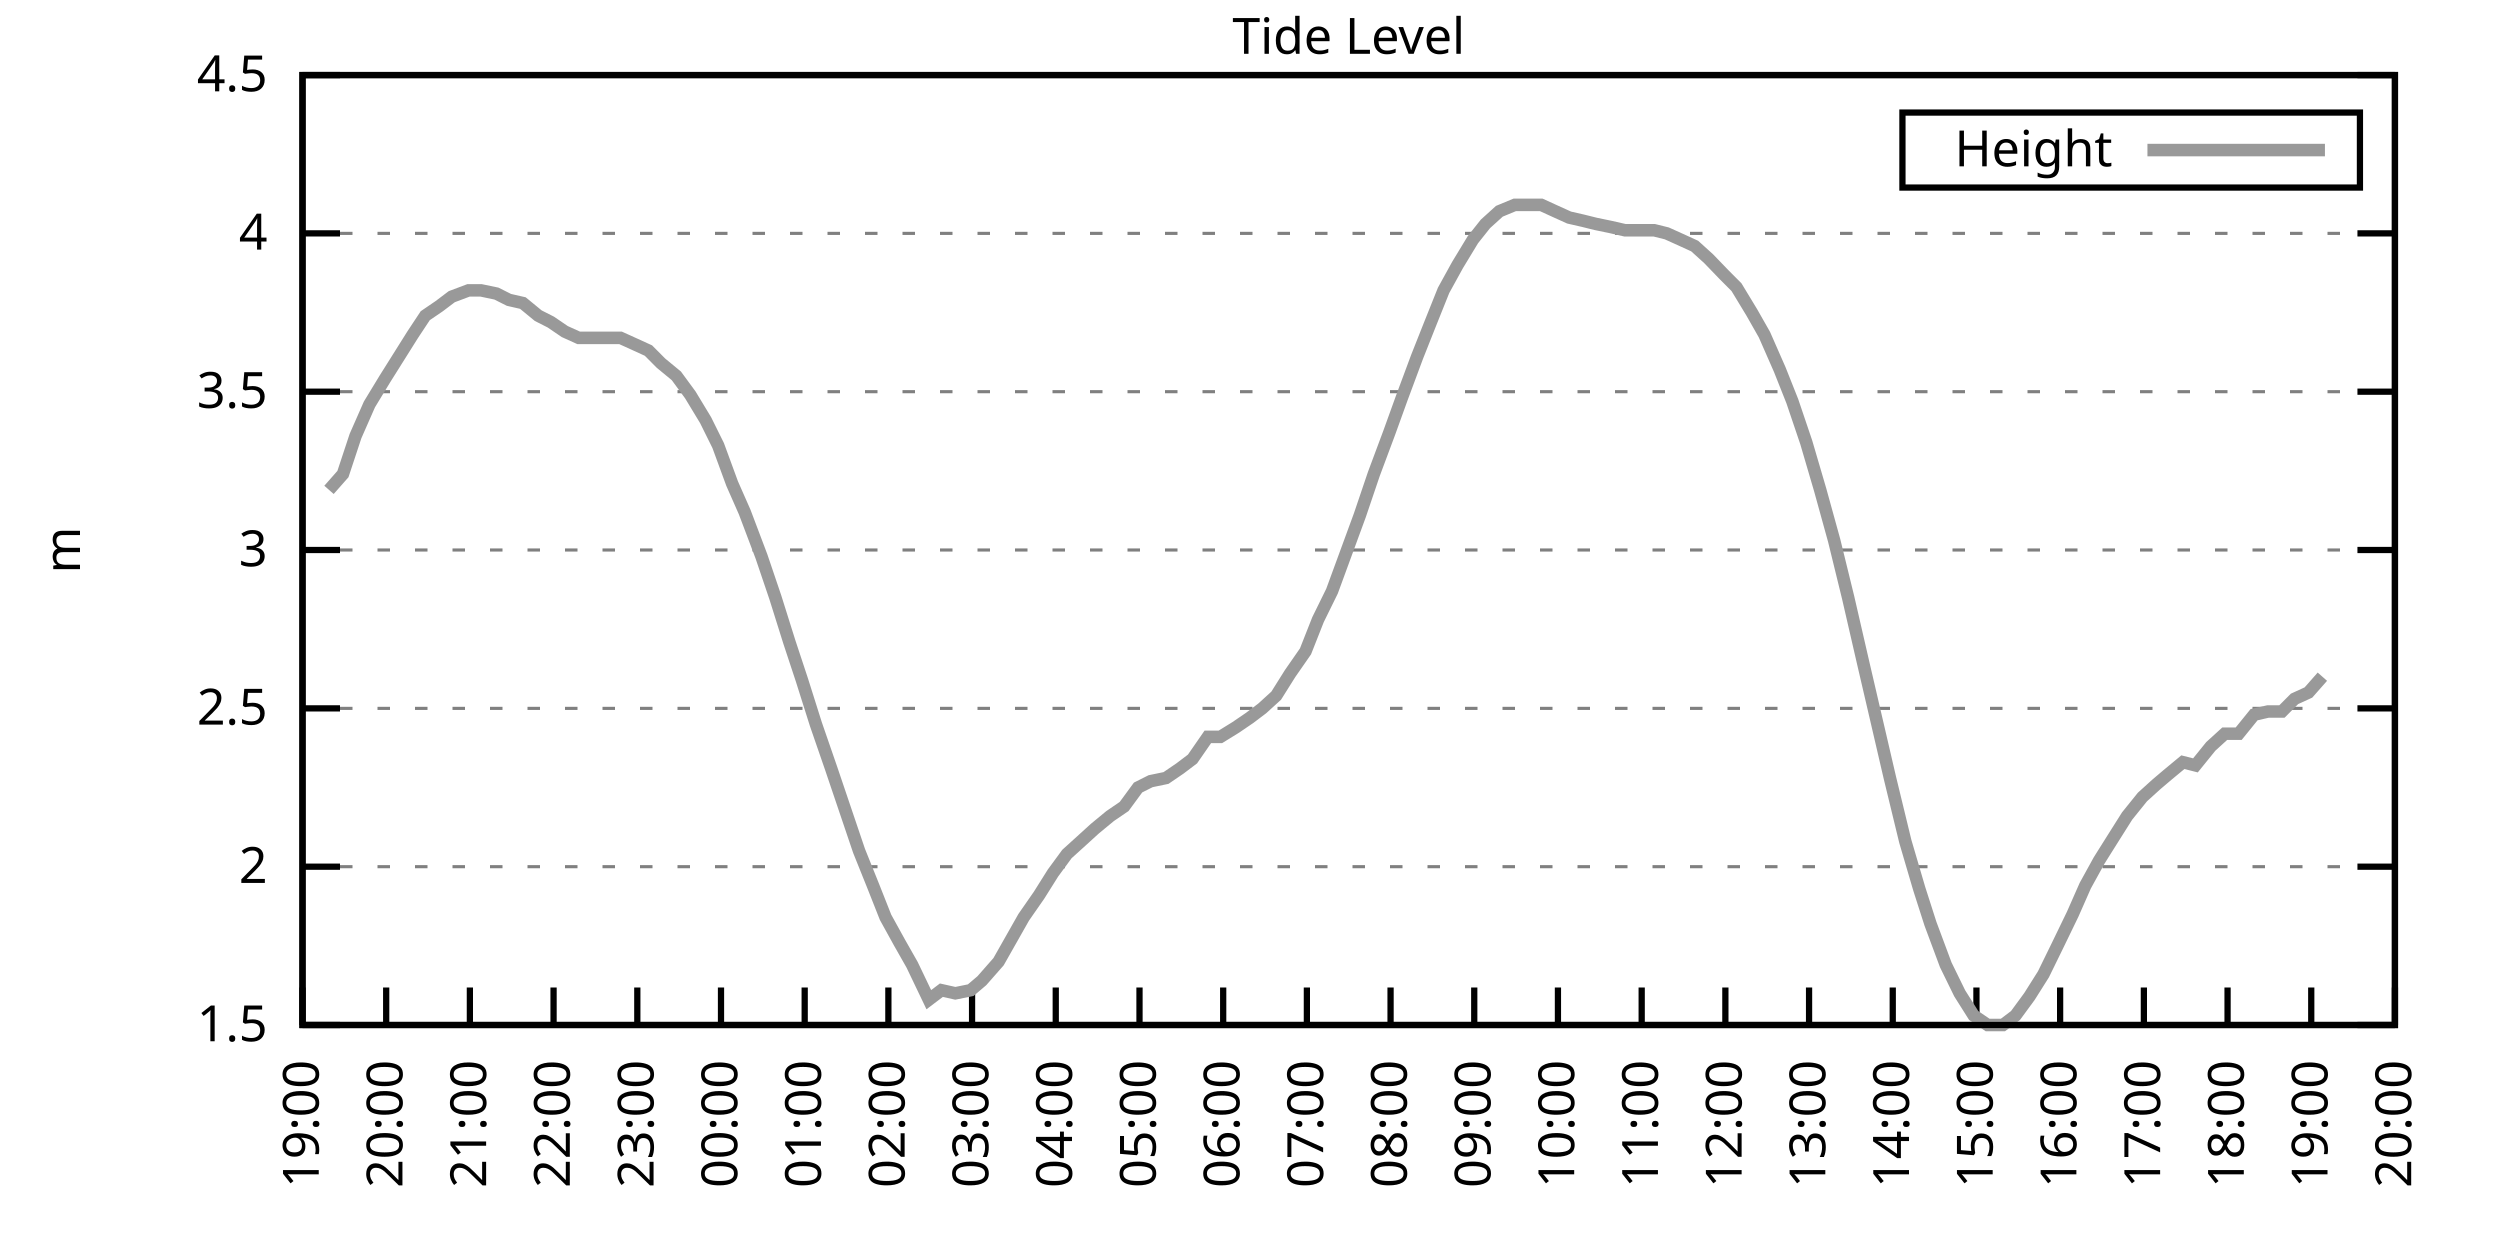
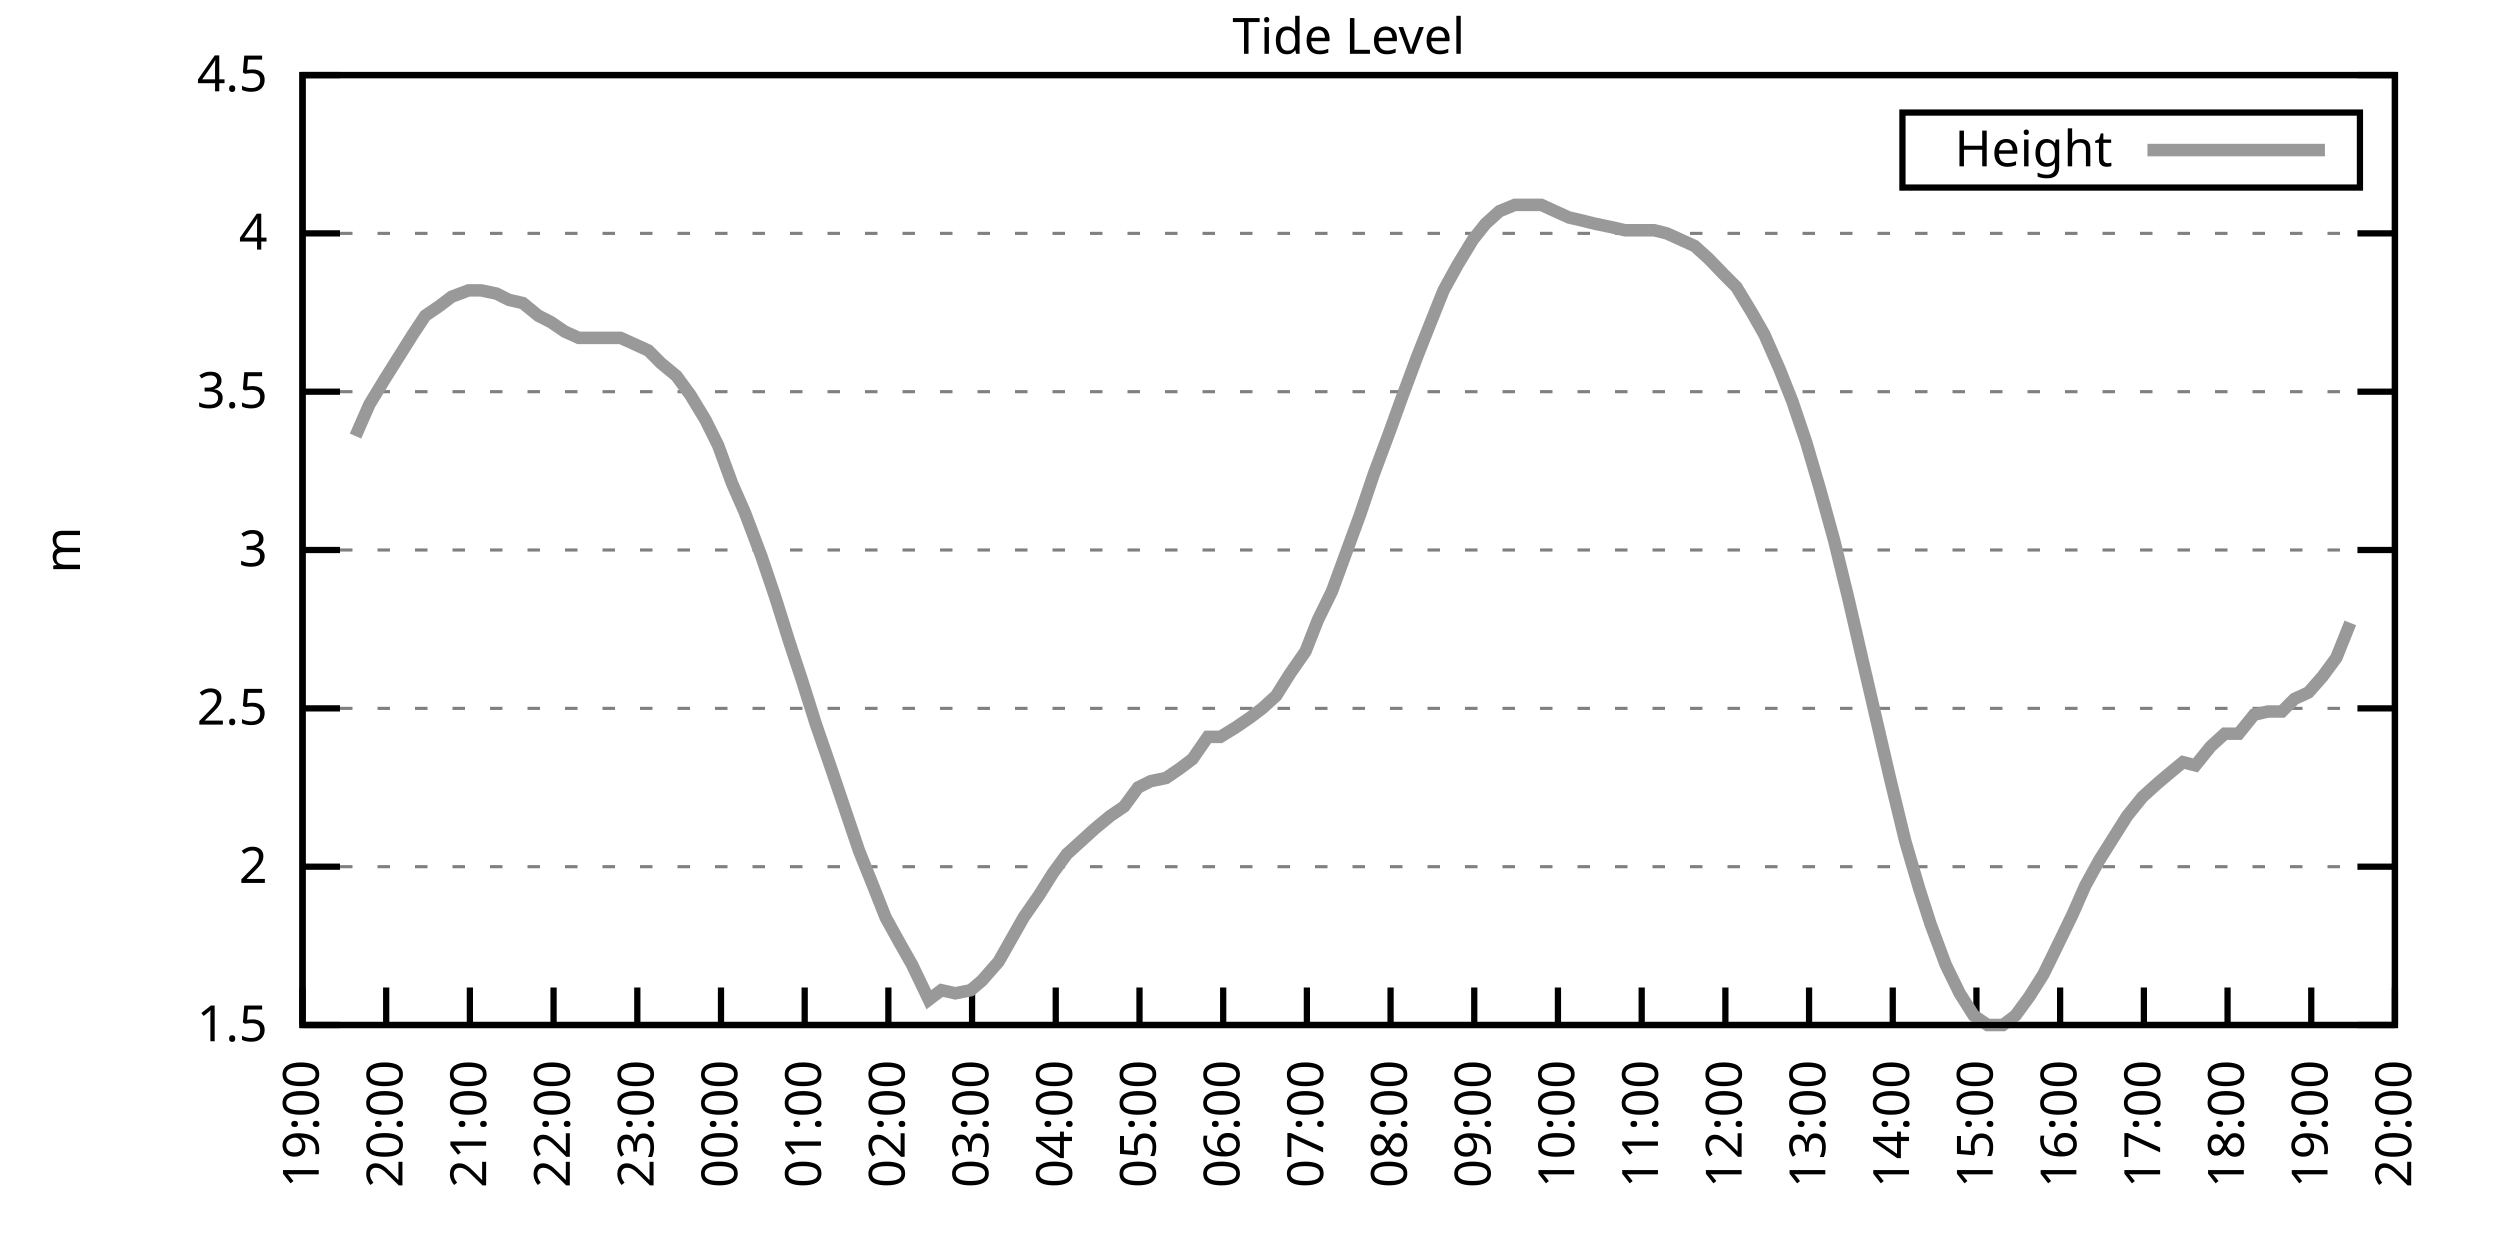
<svg xmlns="http://www.w3.org/2000/svg" xmlns:xlink="http://www.w3.org/1999/xlink" width="400" height="200" viewBox="0 0 400 200">
  <g id="gnuplot_canvas">
    <rect x="0" y="0" width="400" height="200" fill="none" />
    <defs>
      <circle id="gpDot" r="0.5" stroke-width="0.5" stroke="currentColor" />
      <path id="gpPt0" stroke-width="0.333" stroke="currentColor" d="M-1,0 h2 M0,-1 v2" />
      <path id="gpPt1" stroke-width="0.333" stroke="currentColor" d="M-1,-1 L1,1 M1,-1 L-1,1" />
      <path id="gpPt2" stroke-width="0.333" stroke="currentColor" d="M-1,0 L1,0 M0,-1 L0,1 M-1,-1 L1,1 M-1,1 L1,-1" />
      <rect id="gpPt3" stroke-width="0.333" stroke="currentColor" x="-1" y="-1" width="2" height="2" />
      <rect id="gpPt4" stroke-width="0.333" stroke="currentColor" fill="currentColor" x="-1" y="-1" width="2" height="2" />
      <circle id="gpPt5" stroke-width="0.333" stroke="currentColor" cx="0" cy="0" r="1" />
      <use xlink:href="#gpPt5" id="gpPt6" fill="currentColor" stroke="none" />
      <path id="gpPt7" stroke-width="0.333" stroke="currentColor" d="M0,-1.33 L-1.33,0.67 L1.33,0.67 z" />
      <use xlink:href="#gpPt7" id="gpPt8" fill="currentColor" stroke="none" />
      <use xlink:href="#gpPt7" id="gpPt9" stroke="currentColor" transform="rotate(180)" />
      <use xlink:href="#gpPt9" id="gpPt10" fill="currentColor" stroke="none" />
      <use xlink:href="#gpPt3" id="gpPt11" stroke="currentColor" transform="rotate(45)" />
      <use xlink:href="#gpPt11" id="gpPt12" fill="currentColor" stroke="none" />
      <path id="gpPt13" stroke-width="0.333" stroke="currentColor" d="M0,1.330 L1.265,0.411 L0.782,-1.067 L-0.782,-1.076 L-1.265,0.411 z" />
      <use xlink:href="#gpPt13" id="gpPt14" fill="currentColor" stroke="none" />
      <filter id="textbox" filterUnits="objectBoundingBox" x="0" y="0" height="1" width="1">
        <feFlood flood-color="white" flood-opacity="1" result="bgnd" />
        <feComposite in="SourceGraphic" in2="bgnd" operator="atop" />
      </filter>
      <filter id="greybox" filterUnits="objectBoundingBox" x="0" y="0" height="1" width="1">
        <feFlood flood-color="lightgrey" flood-opacity="1" result="grey" />
        <feComposite in="SourceGraphic" in2="grey" operator="atop" />
      </filter>
    </defs>
    <g fill="none" color="white" stroke="currentColor" stroke-width="1.00" stroke-linecap="butt" stroke-linejoin="miter">
</g>
    <g fill="none" color="black" stroke="currentColor" stroke-width="1.00" stroke-linecap="butt" stroke-linejoin="miter">
      <g stroke="none" shape-rendering="crispEdges">
        <polygon fill="rgb(255, 255, 255)" points="48.40,164.00 383.18,164.00 383.18,12.02 48.40,12.02 " />
      </g>
    </g>
    <g fill="none" color="black" stroke="currentColor" stroke-width="1.00" stroke-linecap="butt" stroke-linejoin="miter">
</g>
    <g fill="none" color="black" stroke="black" stroke-width="0.50" stroke-linecap="butt" stroke-linejoin="miter">
</g>
    <g fill="none" color="gray" stroke="currentColor" stroke-width="0.50" stroke-linecap="butt" stroke-linejoin="miter">
      <path stroke="gray" stroke-dasharray="2,4" class="gridline" d="M48.40,164.00 L383.19,164.00  " />
    </g>
    <g fill="none" color="gray" stroke="gray" stroke-width="1.00" stroke-linecap="butt" stroke-linejoin="miter">
</g>
    <g fill="none" color="black" stroke="currentColor" stroke-width="1.00" stroke-linecap="butt" stroke-linejoin="miter">
      <path stroke="black" d="M48.40,164.00 L54.40,164.00 M383.19,164.00 L377.19,164.00  " />
      <g transform="translate(42.80,166.60)" stroke="none" fill="black" font-family="Sans" font-size="8.00" text-anchor="end">
        <text>
          <tspan font-family="Sans"> 1.5</tspan>
        </text>
      </g>
    </g>
    <g fill="none" color="black" stroke="currentColor" stroke-width="1.00" stroke-linecap="butt" stroke-linejoin="miter">
</g>
    <g fill="none" color="black" stroke="black" stroke-width="0.50" stroke-linecap="butt" stroke-linejoin="miter">
</g>
    <g fill="none" color="gray" stroke="currentColor" stroke-width="0.50" stroke-linecap="butt" stroke-linejoin="miter">
      <path stroke="gray" stroke-dasharray="2,4" class="gridline" d="M48.40,138.67 L383.19,138.67  " />
    </g>
    <g fill="none" color="gray" stroke="gray" stroke-width="1.00" stroke-linecap="butt" stroke-linejoin="miter">
</g>
    <g fill="none" color="black" stroke="currentColor" stroke-width="1.00" stroke-linecap="butt" stroke-linejoin="miter">
      <path stroke="black" d="M48.40,138.67 L54.40,138.67 M383.19,138.67 L377.19,138.67  " />
      <g transform="translate(42.80,141.27)" stroke="none" fill="black" font-family="Sans" font-size="8.00" text-anchor="end">
        <text>
          <tspan font-family="Sans"> 2</tspan>
        </text>
      </g>
    </g>
    <g fill="none" color="black" stroke="currentColor" stroke-width="1.00" stroke-linecap="butt" stroke-linejoin="miter">
</g>
    <g fill="none" color="black" stroke="black" stroke-width="0.50" stroke-linecap="butt" stroke-linejoin="miter">
</g>
    <g fill="none" color="gray" stroke="currentColor" stroke-width="0.50" stroke-linecap="butt" stroke-linejoin="miter">
      <path stroke="gray" stroke-dasharray="2,4" class="gridline" d="M48.40,113.34 L383.19,113.34  " />
    </g>
    <g fill="none" color="gray" stroke="gray" stroke-width="1.00" stroke-linecap="butt" stroke-linejoin="miter">
</g>
    <g fill="none" color="black" stroke="currentColor" stroke-width="1.00" stroke-linecap="butt" stroke-linejoin="miter">
      <path stroke="black" d="M48.40,113.34 L54.40,113.34 M383.19,113.34 L377.19,113.34  " />
      <g transform="translate(42.80,115.94)" stroke="none" fill="black" font-family="Sans" font-size="8.00" text-anchor="end">
        <text>
          <tspan font-family="Sans"> 2.5</tspan>
        </text>
      </g>
    </g>
    <g fill="none" color="black" stroke="currentColor" stroke-width="1.00" stroke-linecap="butt" stroke-linejoin="miter">
</g>
    <g fill="none" color="black" stroke="black" stroke-width="0.50" stroke-linecap="butt" stroke-linejoin="miter">
</g>
    <g fill="none" color="gray" stroke="currentColor" stroke-width="0.50" stroke-linecap="butt" stroke-linejoin="miter">
      <path stroke="gray" stroke-dasharray="2,4" class="gridline" d="M48.40,88.00 L383.19,88.00  " />
    </g>
    <g fill="none" color="gray" stroke="gray" stroke-width="1.00" stroke-linecap="butt" stroke-linejoin="miter">
</g>
    <g fill="none" color="black" stroke="currentColor" stroke-width="1.00" stroke-linecap="butt" stroke-linejoin="miter">
      <path stroke="black" d="M48.40,88.00 L54.40,88.00 M383.19,88.00 L377.19,88.00  " />
      <g transform="translate(42.80,90.60)" stroke="none" fill="black" font-family="Sans" font-size="8.00" text-anchor="end">
        <text>
          <tspan font-family="Sans"> 3</tspan>
        </text>
      </g>
    </g>
    <g fill="none" color="black" stroke="currentColor" stroke-width="1.00" stroke-linecap="butt" stroke-linejoin="miter">
</g>
    <g fill="none" color="black" stroke="black" stroke-width="0.50" stroke-linecap="butt" stroke-linejoin="miter">
</g>
    <g fill="none" color="gray" stroke="currentColor" stroke-width="0.50" stroke-linecap="butt" stroke-linejoin="miter">
      <path stroke="gray" stroke-dasharray="2,4" class="gridline" d="M48.40,62.67 L383.19,62.67  " />
    </g>
    <g fill="none" color="gray" stroke="gray" stroke-width="1.00" stroke-linecap="butt" stroke-linejoin="miter">
</g>
    <g fill="none" color="black" stroke="currentColor" stroke-width="1.00" stroke-linecap="butt" stroke-linejoin="miter">
      <path stroke="black" d="M48.40,62.67 L54.40,62.67 M383.19,62.67 L377.19,62.67  " />
      <g transform="translate(42.80,65.27)" stroke="none" fill="black" font-family="Sans" font-size="8.00" text-anchor="end">
        <text>
          <tspan font-family="Sans"> 3.5</tspan>
        </text>
      </g>
    </g>
    <g fill="none" color="black" stroke="currentColor" stroke-width="1.00" stroke-linecap="butt" stroke-linejoin="miter">
</g>
    <g fill="none" color="black" stroke="black" stroke-width="0.50" stroke-linecap="butt" stroke-linejoin="miter">
</g>
    <g fill="none" color="gray" stroke="currentColor" stroke-width="0.50" stroke-linecap="butt" stroke-linejoin="miter">
      <path stroke="gray" stroke-dasharray="2,4" class="gridline" d="M48.40,37.34 L383.19,37.34  " />
    </g>
    <g fill="none" color="gray" stroke="gray" stroke-width="1.00" stroke-linecap="butt" stroke-linejoin="miter">
</g>
    <g fill="none" color="black" stroke="currentColor" stroke-width="1.00" stroke-linecap="butt" stroke-linejoin="miter">
      <path stroke="black" d="M48.40,37.34 L54.40,37.34 M383.19,37.34 L377.19,37.34  " />
      <g transform="translate(42.80,39.94)" stroke="none" fill="black" font-family="Sans" font-size="8.00" text-anchor="end">
        <text>
          <tspan font-family="Sans"> 4</tspan>
        </text>
      </g>
    </g>
    <g fill="none" color="black" stroke="currentColor" stroke-width="1.00" stroke-linecap="butt" stroke-linejoin="miter">
</g>
    <g fill="none" color="black" stroke="black" stroke-width="0.50" stroke-linecap="butt" stroke-linejoin="miter">
</g>
    <g fill="none" color="gray" stroke="currentColor" stroke-width="0.50" stroke-linecap="butt" stroke-linejoin="miter">
      <path stroke="gray" stroke-dasharray="2,4" class="gridline" d="M48.40,12.01 L383.19,12.01  " />
    </g>
    <g fill="none" color="gray" stroke="gray" stroke-width="1.00" stroke-linecap="butt" stroke-linejoin="miter">
</g>
    <g fill="none" color="black" stroke="currentColor" stroke-width="1.00" stroke-linecap="butt" stroke-linejoin="miter">
      <path stroke="black" d="M48.40,12.01 L54.40,12.01 M383.19,12.01 L377.19,12.01  " />
      <g transform="translate(42.80,14.61)" stroke="none" fill="black" font-family="Sans" font-size="8.00" text-anchor="end">
        <text>
          <tspan font-family="Sans"> 4.5</tspan>
        </text>
      </g>
    </g>
    <g fill="none" color="black" stroke="currentColor" stroke-width="1.00" stroke-linecap="butt" stroke-linejoin="miter">
      <path stroke="black" d="M48.40,164.00 L48.40,158.00  " />
      <g transform="translate(51.00,169.60) rotate(270.00)" stroke="none" fill="black" font-family="Sans" font-size="8.00" text-anchor="end">
        <text>
          <tspan font-family="Sans">19:00</tspan>
        </text>
      </g>
    </g>
    <g fill="none" color="black" stroke="currentColor" stroke-width="1.00" stroke-linecap="butt" stroke-linejoin="miter">
      <path stroke="black" d="M61.79,164.00 L61.79,158.00  " />
      <g transform="translate(64.39,169.60) rotate(270.00)" stroke="none" fill="black" font-family="Sans" font-size="8.00" text-anchor="end">
        <text>
          <tspan font-family="Sans">20:00</tspan>
        </text>
      </g>
    </g>
    <g fill="none" color="black" stroke="currentColor" stroke-width="1.00" stroke-linecap="butt" stroke-linejoin="miter">
      <path stroke="black" d="M75.18,164.00 L75.18,158.00  " />
      <g transform="translate(77.78,169.60) rotate(270.00)" stroke="none" fill="black" font-family="Sans" font-size="8.00" text-anchor="end">
        <text>
          <tspan font-family="Sans">21:00</tspan>
        </text>
      </g>
    </g>
    <g fill="none" color="black" stroke="currentColor" stroke-width="1.00" stroke-linecap="butt" stroke-linejoin="miter">
      <path stroke="black" d="M88.57,164.00 L88.57,158.00  " />
      <g transform="translate(91.17,169.60) rotate(270.00)" stroke="none" fill="black" font-family="Sans" font-size="8.00" text-anchor="end">
        <text>
          <tspan font-family="Sans">22:00</tspan>
        </text>
      </g>
    </g>
    <g fill="none" color="black" stroke="currentColor" stroke-width="1.00" stroke-linecap="butt" stroke-linejoin="miter">
      <path stroke="black" d="M101.97,164.00 L101.97,158.00  " />
      <g transform="translate(104.57,169.60) rotate(270.00)" stroke="none" fill="black" font-family="Sans" font-size="8.00" text-anchor="end">
        <text>
          <tspan font-family="Sans">23:00</tspan>
        </text>
      </g>
    </g>
    <g fill="none" color="black" stroke="currentColor" stroke-width="1.00" stroke-linecap="butt" stroke-linejoin="miter">
      <path stroke="black" d="M115.36,164.00 L115.36,158.00  " />
      <g transform="translate(117.96,169.60) rotate(270.00)" stroke="none" fill="black" font-family="Sans" font-size="8.00" text-anchor="end">
        <text>
          <tspan font-family="Sans">00:00</tspan>
        </text>
      </g>
    </g>
    <g fill="none" color="black" stroke="currentColor" stroke-width="1.00" stroke-linecap="butt" stroke-linejoin="miter">
      <path stroke="black" d="M128.75,164.00 L128.75,158.00  " />
      <g transform="translate(131.35,169.60) rotate(270.00)" stroke="none" fill="black" font-family="Sans" font-size="8.00" text-anchor="end">
        <text>
          <tspan font-family="Sans">01:00</tspan>
        </text>
      </g>
    </g>
    <g fill="none" color="black" stroke="currentColor" stroke-width="1.00" stroke-linecap="butt" stroke-linejoin="miter">
      <path stroke="black" d="M142.14,164.00 L142.14,158.00  " />
      <g transform="translate(144.74,169.60) rotate(270.00)" stroke="none" fill="black" font-family="Sans" font-size="8.00" text-anchor="end">
        <text>
          <tspan font-family="Sans">02:00</tspan>
        </text>
      </g>
    </g>
    <g fill="none" color="black" stroke="currentColor" stroke-width="1.00" stroke-linecap="butt" stroke-linejoin="miter">
      <path stroke="black" d="M155.53,164.00 L155.53,158.00  " />
      <g transform="translate(158.13,169.60) rotate(270.00)" stroke="none" fill="black" font-family="Sans" font-size="8.00" text-anchor="end">
        <text>
          <tspan font-family="Sans">03:00</tspan>
        </text>
      </g>
    </g>
    <g fill="none" color="black" stroke="currentColor" stroke-width="1.00" stroke-linecap="butt" stroke-linejoin="miter">
      <path stroke="black" d="M168.92,164.00 L168.92,158.00  " />
      <g transform="translate(171.52,169.60) rotate(270.00)" stroke="none" fill="black" font-family="Sans" font-size="8.00" text-anchor="end">
        <text>
          <tspan font-family="Sans">04:00</tspan>
        </text>
      </g>
    </g>
    <g fill="none" color="black" stroke="currentColor" stroke-width="1.00" stroke-linecap="butt" stroke-linejoin="miter">
      <path stroke="black" d="M182.32,164.00 L182.32,158.00  " />
      <g transform="translate(184.92,169.60) rotate(270.00)" stroke="none" fill="black" font-family="Sans" font-size="8.00" text-anchor="end">
        <text>
          <tspan font-family="Sans">05:00</tspan>
        </text>
      </g>
    </g>
    <g fill="none" color="black" stroke="currentColor" stroke-width="1.00" stroke-linecap="butt" stroke-linejoin="miter">
      <path stroke="black" d="M195.71,164.00 L195.71,158.00  " />
      <g transform="translate(198.31,169.60) rotate(270.00)" stroke="none" fill="black" font-family="Sans" font-size="8.00" text-anchor="end">
        <text>
          <tspan font-family="Sans">06:00</tspan>
        </text>
      </g>
    </g>
    <g fill="none" color="black" stroke="currentColor" stroke-width="1.00" stroke-linecap="butt" stroke-linejoin="miter">
      <path stroke="black" d="M209.10,164.00 L209.10,158.00  " />
      <g transform="translate(211.70,169.60) rotate(270.00)" stroke="none" fill="black" font-family="Sans" font-size="8.00" text-anchor="end">
        <text>
          <tspan font-family="Sans">07:00</tspan>
        </text>
      </g>
    </g>
    <g fill="none" color="black" stroke="currentColor" stroke-width="1.00" stroke-linecap="butt" stroke-linejoin="miter">
      <path stroke="black" d="M222.49,164.00 L222.49,158.00  " />
      <g transform="translate(225.09,169.60) rotate(270.00)" stroke="none" fill="black" font-family="Sans" font-size="8.00" text-anchor="end">
        <text>
          <tspan font-family="Sans">08:00</tspan>
        </text>
      </g>
    </g>
    <g fill="none" color="black" stroke="currentColor" stroke-width="1.00" stroke-linecap="butt" stroke-linejoin="miter">
      <path stroke="black" d="M235.88,164.00 L235.88,158.00  " />
      <g transform="translate(238.48,169.60) rotate(270.00)" stroke="none" fill="black" font-family="Sans" font-size="8.00" text-anchor="end">
        <text>
          <tspan font-family="Sans">09:00</tspan>
        </text>
      </g>
    </g>
    <g fill="none" color="black" stroke="currentColor" stroke-width="1.00" stroke-linecap="butt" stroke-linejoin="miter">
      <path stroke="black" d="M249.27,164.00 L249.27,158.00  " />
      <g transform="translate(251.87,169.60) rotate(270.00)" stroke="none" fill="black" font-family="Sans" font-size="8.00" text-anchor="end">
        <text>
          <tspan font-family="Sans">10:00</tspan>
        </text>
      </g>
    </g>
    <g fill="none" color="black" stroke="currentColor" stroke-width="1.00" stroke-linecap="butt" stroke-linejoin="miter">
      <path stroke="black" d="M262.67,164.00 L262.67,158.00  " />
      <g transform="translate(265.27,169.60) rotate(270.00)" stroke="none" fill="black" font-family="Sans" font-size="8.00" text-anchor="end">
        <text>
          <tspan font-family="Sans">11:00</tspan>
        </text>
      </g>
    </g>
    <g fill="none" color="black" stroke="currentColor" stroke-width="1.00" stroke-linecap="butt" stroke-linejoin="miter">
      <path stroke="black" d="M276.06,164.00 L276.06,158.00  " />
      <g transform="translate(278.66,169.60) rotate(270.00)" stroke="none" fill="black" font-family="Sans" font-size="8.00" text-anchor="end">
        <text>
          <tspan font-family="Sans">12:00</tspan>
        </text>
      </g>
    </g>
    <g fill="none" color="black" stroke="currentColor" stroke-width="1.00" stroke-linecap="butt" stroke-linejoin="miter">
      <path stroke="black" d="M289.45,164.00 L289.45,158.00  " />
      <g transform="translate(292.05,169.60) rotate(270.00)" stroke="none" fill="black" font-family="Sans" font-size="8.00" text-anchor="end">
        <text>
          <tspan font-family="Sans">13:00</tspan>
        </text>
      </g>
    </g>
    <g fill="none" color="black" stroke="currentColor" stroke-width="1.00" stroke-linecap="butt" stroke-linejoin="miter">
      <path stroke="black" d="M302.84,164.00 L302.84,158.00  " />
      <g transform="translate(305.44,169.60) rotate(270.00)" stroke="none" fill="black" font-family="Sans" font-size="8.00" text-anchor="end">
        <text>
          <tspan font-family="Sans">14:00</tspan>
        </text>
      </g>
    </g>
    <g fill="none" color="black" stroke="currentColor" stroke-width="1.00" stroke-linecap="butt" stroke-linejoin="miter">
      <path stroke="black" d="M316.23,164.00 L316.23,158.00  " />
      <g transform="translate(318.83,169.60) rotate(270.00)" stroke="none" fill="black" font-family="Sans" font-size="8.00" text-anchor="end">
        <text>
          <tspan font-family="Sans">15:00</tspan>
        </text>
      </g>
    </g>
    <g fill="none" color="black" stroke="currentColor" stroke-width="1.00" stroke-linecap="butt" stroke-linejoin="miter">
      <path stroke="black" d="M329.62,164.00 L329.62,158.00  " />
      <g transform="translate(332.22,169.60) rotate(270.00)" stroke="none" fill="black" font-family="Sans" font-size="8.00" text-anchor="end">
        <text>
          <tspan font-family="Sans">16:00</tspan>
        </text>
      </g>
    </g>
    <g fill="none" color="black" stroke="currentColor" stroke-width="1.00" stroke-linecap="butt" stroke-linejoin="miter">
      <path stroke="black" d="M343.02,164.00 L343.02,158.00  " />
      <g transform="translate(345.62,169.60) rotate(270.00)" stroke="none" fill="black" font-family="Sans" font-size="8.00" text-anchor="end">
        <text>
          <tspan font-family="Sans">17:00</tspan>
        </text>
      </g>
    </g>
    <g fill="none" color="black" stroke="currentColor" stroke-width="1.00" stroke-linecap="butt" stroke-linejoin="miter">
      <path stroke="black" d="M356.41,164.00 L356.41,158.00  " />
      <g transform="translate(359.01,169.60) rotate(270.00)" stroke="none" fill="black" font-family="Sans" font-size="8.00" text-anchor="end">
        <text>
          <tspan font-family="Sans">18:00</tspan>
        </text>
      </g>
    </g>
    <g fill="none" color="black" stroke="currentColor" stroke-width="1.00" stroke-linecap="butt" stroke-linejoin="miter">
      <path stroke="black" d="M369.80,164.00 L369.80,158.00  " />
      <g transform="translate(372.40,169.60) rotate(270.00)" stroke="none" fill="black" font-family="Sans" font-size="8.00" text-anchor="end">
        <text>
          <tspan font-family="Sans">19:00</tspan>
        </text>
      </g>
    </g>
    <g fill="none" color="black" stroke="currentColor" stroke-width="1.00" stroke-linecap="butt" stroke-linejoin="miter">
      <path stroke="black" d="M383.19,164.00 L383.19,158.00  " />
      <g transform="translate(385.79,169.60) rotate(270.00)" stroke="none" fill="black" font-family="Sans" font-size="8.00" text-anchor="end">
        <text>
          <tspan font-family="Sans">20:00</tspan>
        </text>
      </g>
    </g>
    <g fill="none" color="black" stroke="currentColor" stroke-width="1.00" stroke-linecap="butt" stroke-linejoin="miter">
</g>
    <g fill="none" color="black" stroke="currentColor" stroke-width="1.00" stroke-linecap="butt" stroke-linejoin="miter">
      <path stroke="black" d="M48.40,12.01 L48.40,164.00 L383.19,164.00 L383.19,12.01 L48.40,12.01 Z  " />
    </g>
    <g fill="none" color="black" stroke="currentColor" stroke-width="1.00" stroke-linecap="butt" stroke-linejoin="miter">
</g>
    <g fill="none" color="black" stroke="currentColor" stroke-width="1.00" stroke-linecap="butt" stroke-linejoin="miter">
      <path stroke="black" d="M304.39,30.01 L304.39,18.01 L377.59,18.01 L377.59,30.01 L304.39,30.01 Z  " />
    </g>
    <g id="Tide_level_plot_1">
      <g fill="none" color="white" stroke="black" stroke-width="2.00" stroke-linecap="butt" stroke-linejoin="miter">
</g>
      <g fill="none" color="black" stroke="currentColor" stroke-width="2.00" stroke-linecap="butt" stroke-linejoin="miter">
        <g transform="translate(337.99,26.61)" stroke="none" fill="black" font-family="Sans" font-size="8.00" text-anchor="end">
          <text>
            <tspan font-family="Sans">Height</tspan>
          </text>
        </g>
      </g>
      <g fill="none" color="black" stroke="currentColor" stroke-width="2.00" stroke-linecap="butt" stroke-linejoin="miter">
-         <path stroke="rgb(153, 153, 153)" d="M343.59,24.01 L371.99,24.01 M52.64,78.38 L54.87,75.85 L56.88,69.77 L59.11,64.70 L61.57,60.65 L63.80,57.10   L66.03,53.55 L68.04,50.51 L70.27,48.99 L72.28,47.47 L74.96,46.46 L76.97,46.46 L79.42,46.97 L81.43,47.98   L83.66,48.49 L86.12,50.51 L88.13,51.53 L90.36,53.05 L92.59,54.06 L94.82,54.06 L97.06,54.06 L99.29,54.06   L101.52,55.07 L103.75,56.09 L105.76,58.11 L108.22,60.14 L110.45,63.18 L112.90,67.23 L114.91,71.29 L117.14,77.37   L119.15,81.93 L121.83,89.02 L124.06,95.60 L126.29,102.70 L128.30,108.78 L130.54,115.87 L132.99,122.96 L135.22,129.55   L137.45,136.14 L139.69,141.71 L141.69,146.77 L143.93,150.83 L145.94,154.37 L148.61,159.95 L150.62,158.43 L152.85,158.93   L155.31,158.43 L157.10,156.91 L159.77,153.87 L161.78,150.32 L163.79,146.77 L166.25,143.23 L168.48,139.68 L170.71,136.64   L172.94,134.62 L175.17,132.59 L177.63,130.56 L179.86,129.04 L182.09,126.00 L184.10,124.99 L186.56,124.48 L188.79,122.96   L190.80,121.44 L193.25,117.90 L195.26,117.90 L197.72,116.38 L199.95,114.86 L201.96,113.34 L204.19,111.31 L206.42,107.76   L208.88,104.22 L210.88,99.15 L213.12,94.59 L215.35,88.51 L217.58,82.43 L219.81,75.85 L222.27,69.26 L224.28,63.69   L226.73,57.10 L228.74,52.03 L230.97,46.46 L233.20,42.41 L235.66,38.35 L237.67,35.82 L239.90,33.80 L242.36,32.78   L244.36,32.78 L246.60,32.78 L248.83,33.80 L251.06,34.81 L253.29,35.32 L255.30,35.82 L257.76,36.33 L259.99,36.84   L262.44,36.84 L264.67,36.84 L266.68,37.34 L268.92,38.35 L271.15,39.37 L273.38,41.39 L275.83,43.93 L277.84,45.95   L280.30,50.01 L282.31,53.55 L284.76,59.13 L286.77,64.19 L289.00,70.78 L291.23,78.38 L293.47,86.49 L295.70,95.60   L298.15,106.24 L300.39,115.87 L302.39,124.48 L304.85,134.62 L307.08,142.21 L308.87,147.79 L311.32,154.37 L313.55,158.93   L315.79,162.48 L318.02,164.00 L320.47,164.00 L322.48,162.48 L324.71,159.44 L326.95,155.89 L329.18,151.33 L331.63,146.27   L333.64,141.71 L335.87,137.66 L338.10,134.11 L340.34,130.56 L342.79,127.52 L345.02,125.50 L346.81,123.98 L349.26,121.95   L351.27,122.46 L353.73,119.42 L355.96,117.39 L358.19,117.39 L360.65,114.35 L362.88,113.84 L365.11,113.84 L367.12,111.82   L369.35,110.80 L371.58,108.27  " />
+         <path stroke="rgb(153, 153, 153)" d="M343.59,24.01 L371.99,24.01 M56.88,69.77 L59.11,64.70 L61.57,60.65 L63.80,57.10 L66.03,53.55 L68.04,50.51   L70.27,48.99 L72.28,47.47 L74.96,46.46 L76.97,46.46 L79.42,46.97 L81.43,47.98 L83.66,48.49 L86.12,50.51   L88.13,51.53 L90.36,53.05 L92.59,54.06 L94.82,54.06 L97.06,54.06 L99.29,54.06 L101.52,55.07 L103.75,56.09   L105.76,58.11 L108.22,60.14 L110.45,63.18 L112.90,67.23 L114.91,71.29 L117.14,77.37 L119.15,81.93 L121.83,89.02   L124.06,95.60 L126.29,102.70 L128.30,108.78 L130.54,115.87 L132.99,122.96 L135.22,129.55 L137.45,136.14 L139.69,141.71   L141.69,146.77 L143.93,150.83 L145.94,154.37 L148.61,159.95 L150.62,158.43 L152.85,158.93 L155.31,158.43 L157.10,156.91   L159.77,153.87 L161.78,150.32 L163.79,146.77 L166.25,143.23 L168.48,139.68 L170.71,136.64 L172.94,134.62 L175.17,132.59   L177.63,130.56 L179.86,129.04 L182.09,126.00 L184.10,124.99 L186.56,124.48 L188.79,122.96 L190.80,121.44 L193.25,117.90   L195.26,117.90 L197.72,116.38 L199.95,114.86 L201.96,113.34 L204.19,111.31 L206.42,107.76 L208.88,104.22 L210.88,99.15   L213.12,94.59 L215.35,88.51 L217.58,82.43 L219.81,75.85 L222.27,69.26 L224.28,63.69 L226.73,57.10 L228.74,52.03   L230.97,46.46 L233.20,42.41 L235.66,38.35 L237.67,35.82 L239.90,33.80 L242.36,32.78 L244.36,32.78 L246.60,32.78   L248.83,33.80 L251.06,34.81 L253.29,35.32 L255.30,35.82 L257.76,36.33 L259.99,36.84 L262.44,36.84 L264.67,36.84   L266.68,37.34 L268.92,38.35 L271.15,39.37 L273.38,41.39 L275.83,43.93 L277.84,45.95 L280.30,50.01 L282.31,53.55   L284.76,59.13 L286.77,64.19 L289.00,70.78 L291.23,78.38 L293.47,86.49 L295.70,95.60 L298.15,106.24 L300.39,115.87   L302.39,124.48 L304.85,134.62 L307.08,142.21 L308.87,147.79 L311.32,154.37 L313.55,158.93 L315.79,162.48 L318.02,164.00   L320.47,164.00 L322.48,162.48 L324.71,159.44 L326.95,155.89 L329.18,151.33 L331.63,146.27 L333.64,141.71 L335.87,137.66   L338.10,134.11 L340.34,130.56 L342.79,127.52 L345.02,125.50 L346.81,123.98 L349.26,121.95 L351.27,122.46 L353.73,119.42   L355.96,117.39 L358.19,117.39 L360.65,114.35 L362.88,113.84 L365.11,113.84 L367.12,111.82 L369.35,110.80 L371.58,108.27   L373.82,105.23 L376.05,99.66  " />
      </g>
    </g>
    <g fill="none" color="black" stroke="currentColor" stroke-width="2.00" stroke-linecap="butt" stroke-linejoin="miter">
</g>
    <g fill="none" color="black" stroke="black" stroke-width="1.00" stroke-linecap="butt" stroke-linejoin="miter">
</g>
    <g fill="none" color="black" stroke="currentColor" stroke-width="1.00" stroke-linecap="butt" stroke-linejoin="miter">
      <path stroke="black" d="M48.40,12.01 L48.40,164.00 L383.19,164.00 L383.19,12.01 L48.40,12.01 Z  " />
      <g transform="translate(12.80,88.01) rotate(270.00)" stroke="none" fill="black" font-family="Sans" font-size="8.00" text-anchor="middle">
        <text>
          <tspan font-family="Sans">m</tspan>
        </text>
      </g>
    </g>
    <g fill="none" color="black" stroke="currentColor" stroke-width="1.00" stroke-linecap="butt" stroke-linejoin="miter">
</g>
    <g fill="none" color="black" stroke="currentColor" stroke-width="1.00" stroke-linecap="butt" stroke-linejoin="miter">
      <g transform="translate(215.79,8.61)" stroke="none" fill="black" font-family="Sans" font-size="8.00" text-anchor="middle">
        <text>
          <tspan font-family="Sans">Tide Level</tspan>
        </text>
      </g>
    </g>
    <g fill="none" color="black" stroke="currentColor" stroke-width="1.00" stroke-linecap="butt" stroke-linejoin="miter">
</g>
  </g>
</svg>
